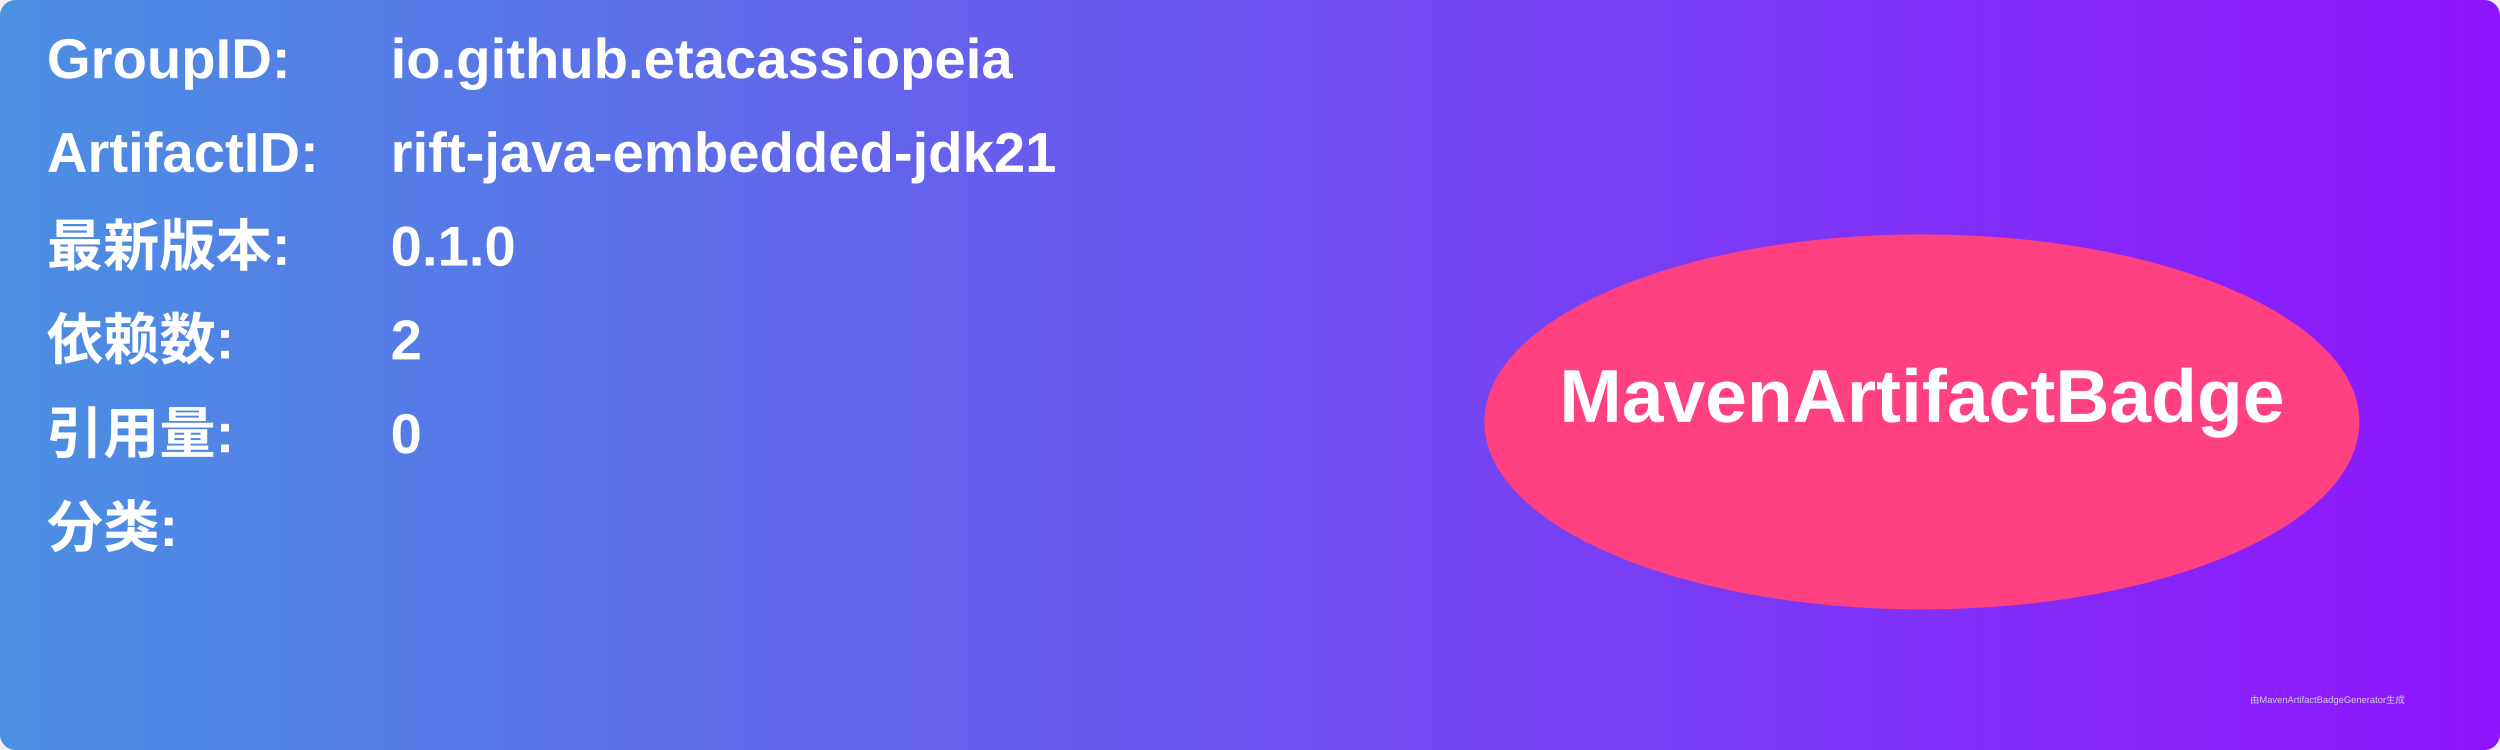
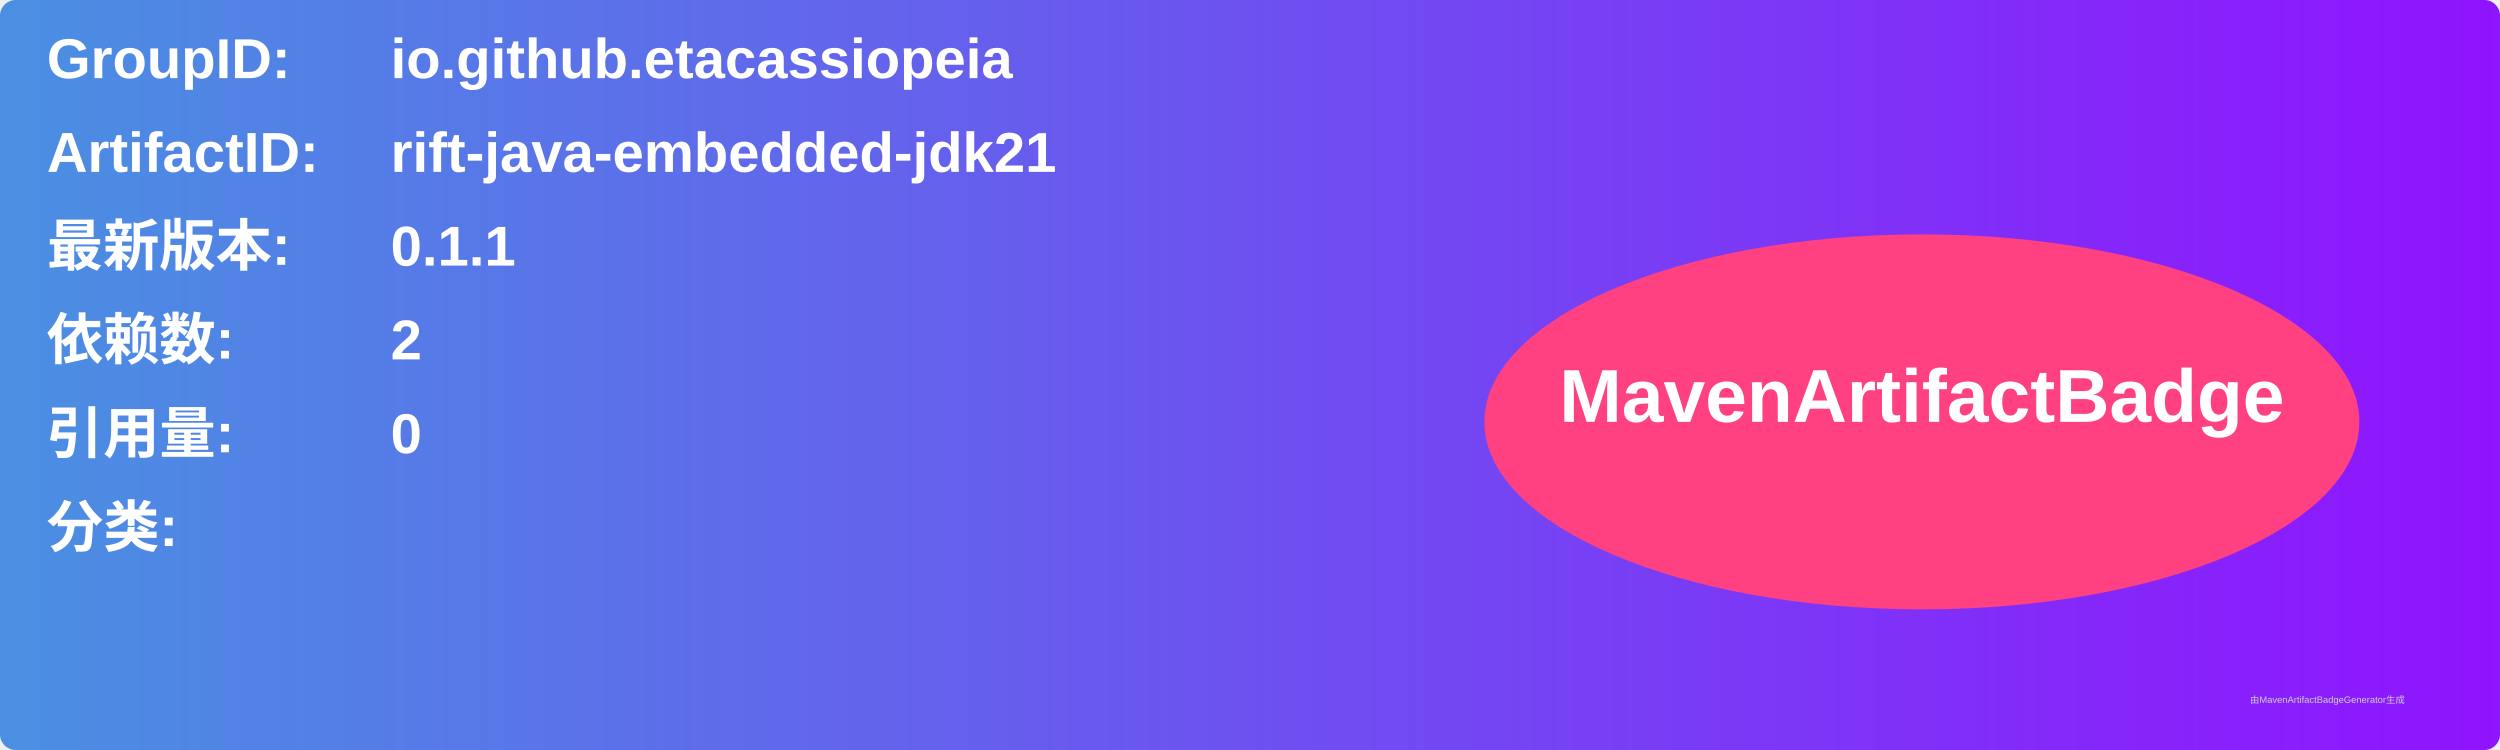
<svg xmlns="http://www.w3.org/2000/svg" width="800" height="240" viewBox="0 0 800 240">
  <linearGradient id="grad" x1="0%" y1="0%" x2="100%" y2="0%">
    <stop offset="0%" stop-color="#4a90e2" />
    <stop offset="100%" stop-color="#9013fe" />
  </linearGradient>
  <rect width="100%" height="100%" rx="5" ry="5" fill="url(#grad)" />
  <g transform="translate(15, 15)">
    <text x="0" y="10" font-family="Arial" font-size="18" fill="white" font-weight="bold" width="260">GroupID:</text>
    <text x="110" y="10" font-family="Arial" font-size="18" fill="white" font-weight="bold" width="460">io.github.etacassiopeia</text>
    <text x="0" y="40" font-family="Arial" font-size="18" fill="white" font-weight="bold" width="260">ArtifactID:</text>
    <text x="110" y="40" font-family="Arial" font-size="18" fill="white" font-weight="bold" width="460">rift-java-embedded-jdk21</text>
    <text x="0" y="70" font-family="Arial" font-size="18" fill="white" font-weight="bold">最新版本:</text>
    <text x="110" y="70" font-family="Arial" font-size="18" fill="white" font-weight="bold">
-       <tspan font-weight="bold">0.1.0</tspan>
+       <tspan font-weight="bold">0.1.1</tspan>
    </text>
    <text x="0" y="100" font-family="Arial" font-size="18" fill="white" font-weight="bold">依赖数: </text>
    <text x="110" y="100" font-family="Arial" font-size="18" fill="white">
      <tspan font-weight="bold">2</tspan>
    </text>
    <text x="0" y="130" font-family="Arial" font-size="18" fill="white" font-weight="bold">引用量: </text>
    <text x="110" y="130" font-family="Arial" font-size="18" fill="white">
      <tspan font-weight="bold">0</tspan>
    </text>
    <text x="0" y="160" font-family="Arial" font-size="18" fill="white" font-weight="bold">分类:</text>
    <text x="10" y="190" font-family="Arial" font-size="10" fill="white">
      <tspan font-weight="bold" />
    </text>
    <ellipse cx="600" cy="120" rx="140" ry="60" fill="#ff4081" />
    <text x="600" y="120" text-anchor="middle" font-family="Arial" font-size="24" fill="white" font-weight="bold">MavenArtifactBadge</text>
  </g>
  <text x="720" y="225" font-family="Arial" font-size="3" fill="#d0d0d0">由MavenArtifactBadgeGenerator生成</text>
</svg>
